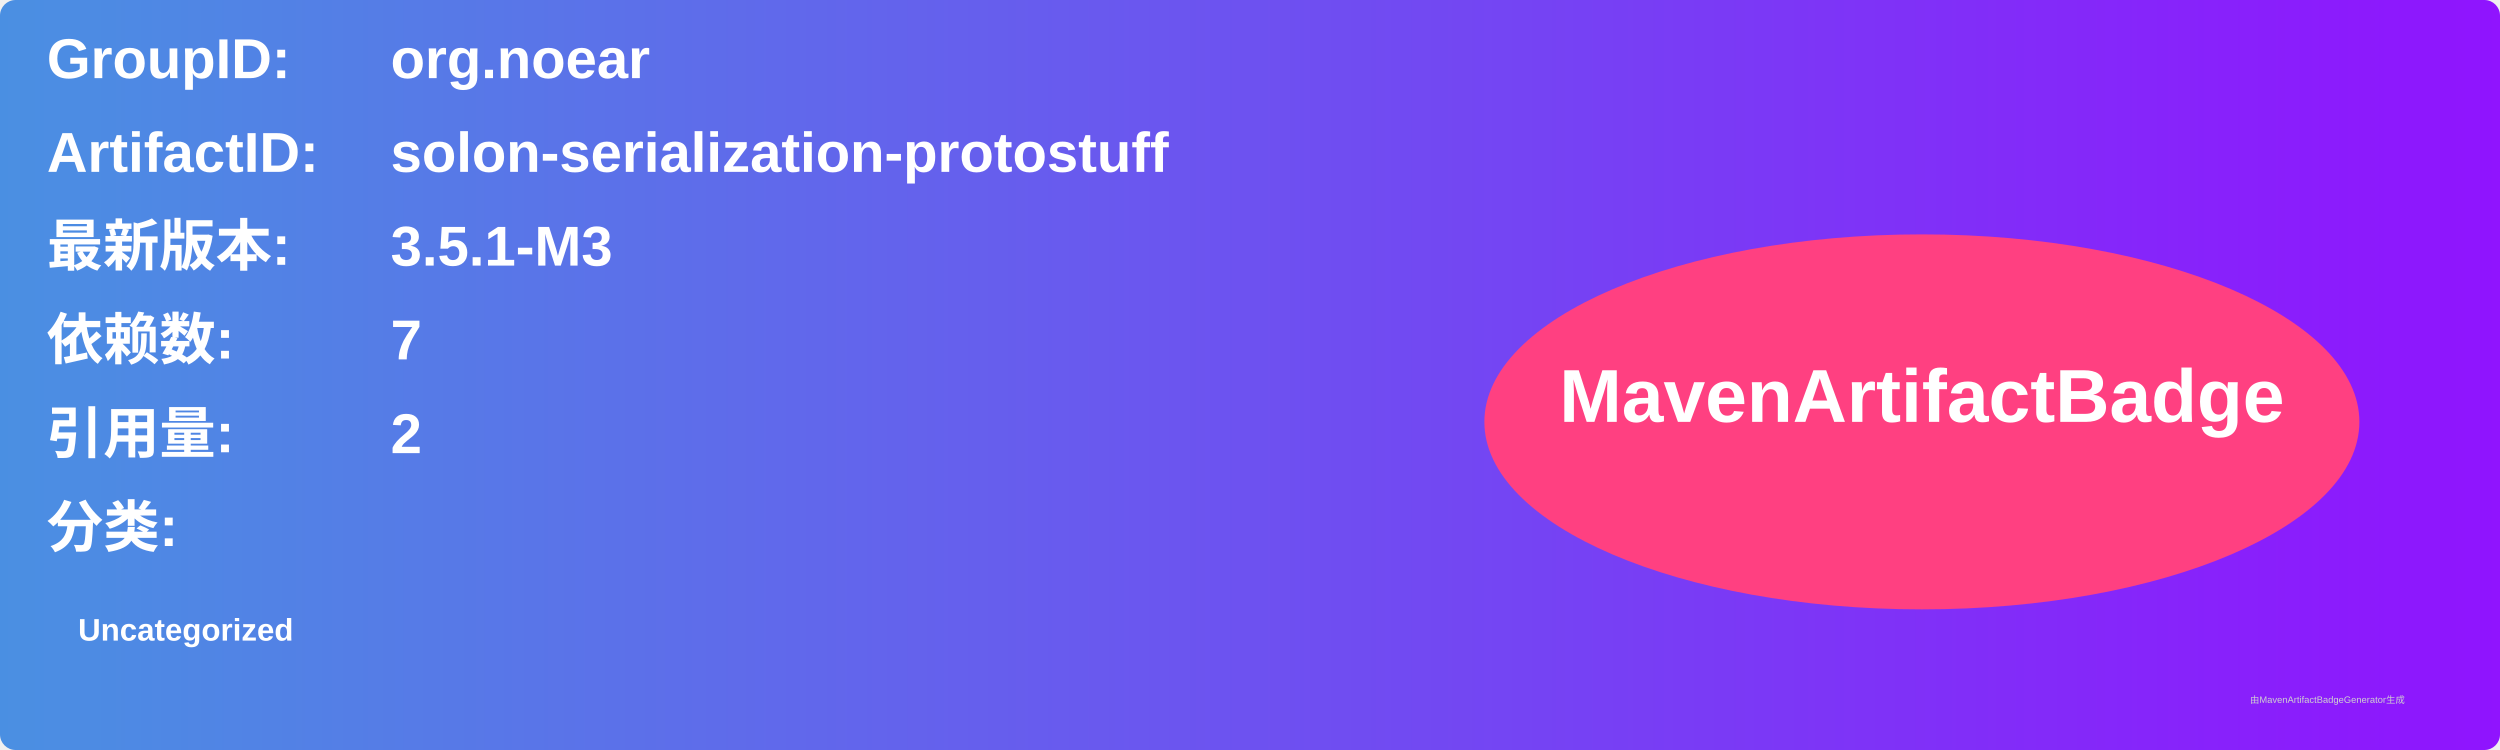
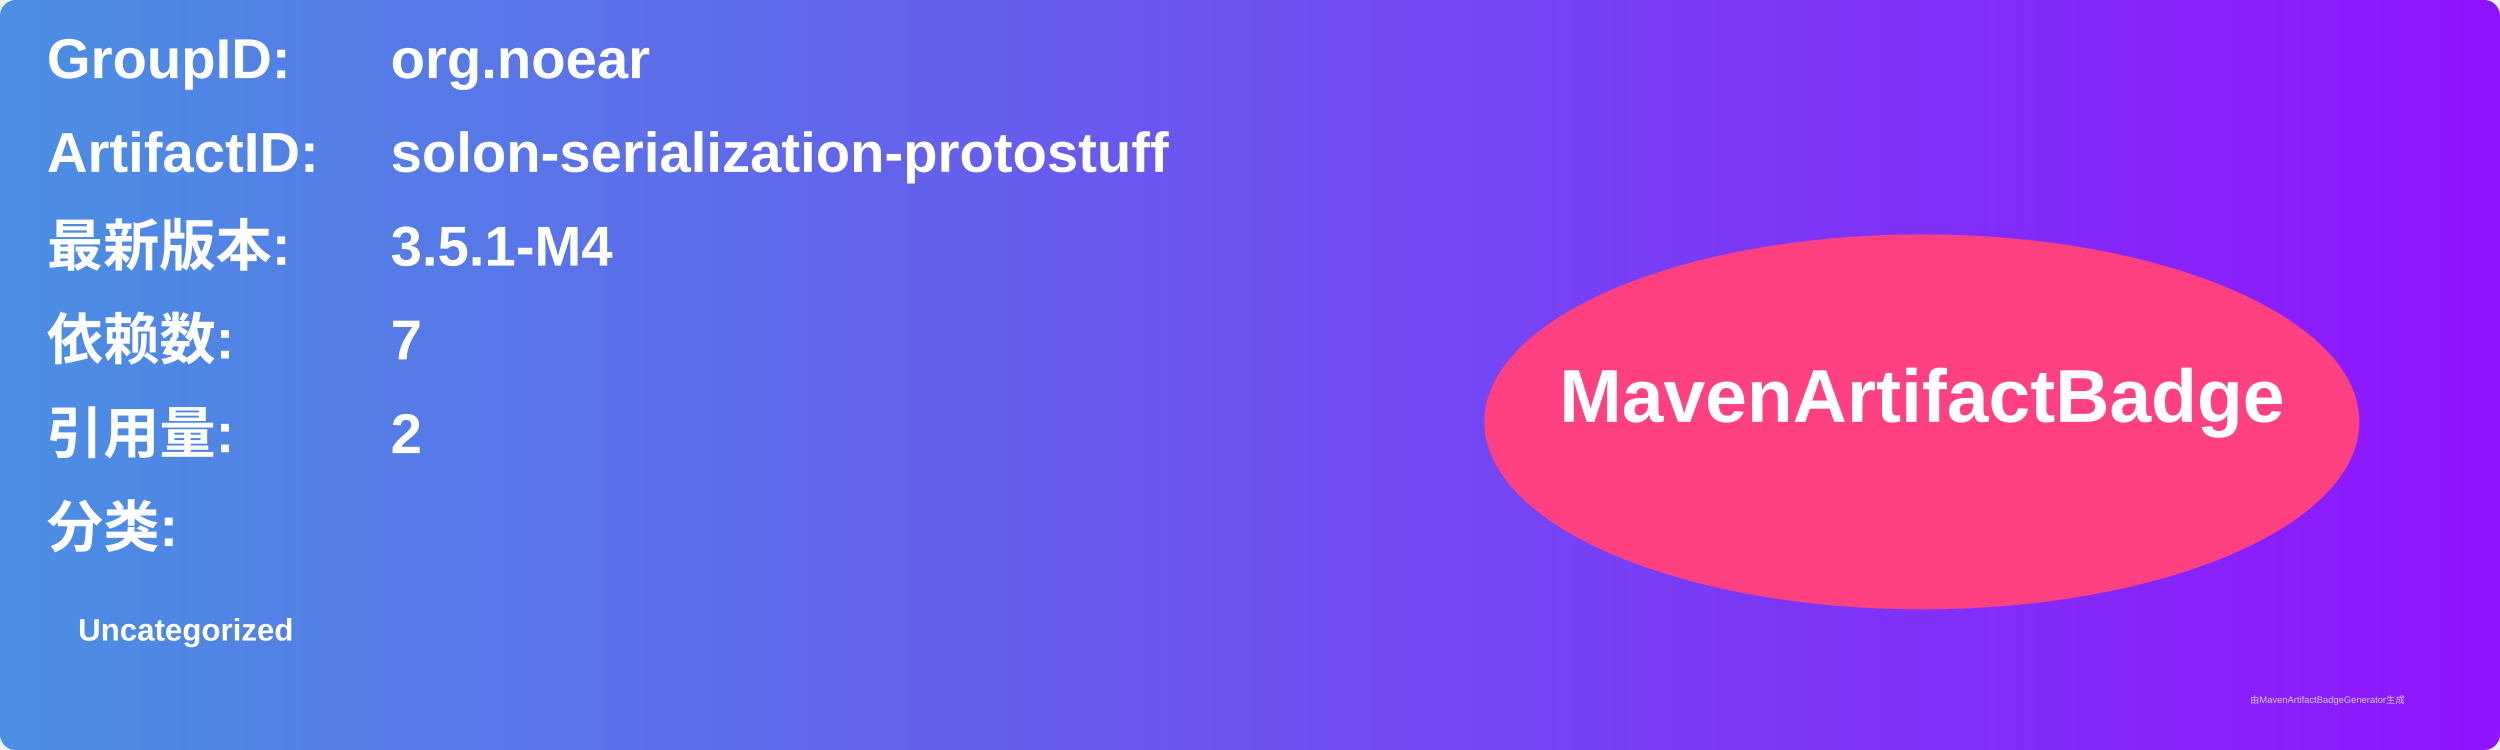
<svg xmlns="http://www.w3.org/2000/svg" width="800" height="240" viewBox="0 0 800 240">
  <linearGradient id="grad" x1="0%" y1="0%" x2="100%" y2="0%">
    <stop offset="0%" stop-color="#4a90e2" />
    <stop offset="100%" stop-color="#9013fe" />
  </linearGradient>
  <rect width="100%" height="100%" rx="5" ry="5" fill="url(#grad)" />
  <g transform="translate(15, 15)">
    <text x="0" y="10" font-family="Arial" font-size="18" fill="white" font-weight="bold" width="260">GroupID:</text>
    <text x="110" y="10" font-family="Arial" font-size="18" fill="white" font-weight="bold" width="460">org.noear</text>
    <text x="0" y="40" font-family="Arial" font-size="18" fill="white" font-weight="bold" width="260">ArtifactID:</text>
    <text x="110" y="40" font-family="Arial" font-size="18" fill="white" font-weight="bold" width="460">solon-serialization-protostuff</text>
    <text x="0" y="70" font-family="Arial" font-size="18" fill="white" font-weight="bold">最新版本:</text>
    <text x="110" y="70" font-family="Arial" font-size="18" fill="white" font-weight="bold">
-       <tspan font-weight="bold">3.5.1-M3</tspan>
+       <tspan font-weight="bold">3.5.1-M4</tspan>
    </text>
    <text x="0" y="100" font-family="Arial" font-size="18" fill="white" font-weight="bold">依赖数: </text>
    <text x="110" y="100" font-family="Arial" font-size="18" fill="white">
      <tspan font-weight="bold">7</tspan>
    </text>
    <text x="0" y="130" font-family="Arial" font-size="18" fill="white" font-weight="bold">引用量: </text>
    <text x="110" y="130" font-family="Arial" font-size="18" fill="white">
      <tspan font-weight="bold">2</tspan>
    </text>
    <text x="0" y="160" font-family="Arial" font-size="18" fill="white" font-weight="bold">分类:</text>
    <text x="10" y="190" font-family="Arial" font-size="10" fill="white">
      <tspan font-weight="bold">Uncategorized</tspan>
    </text>
    <ellipse cx="600" cy="120" rx="140" ry="60" fill="#ff4081" />
    <text x="600" y="120" text-anchor="middle" font-family="Arial" font-size="24" fill="white" font-weight="bold">MavenArtifactBadge</text>
  </g>
  <text x="720" y="225" font-family="Arial" font-size="3" fill="#d0d0d0">由MavenArtifactBadgeGenerator生成</text>
</svg>
